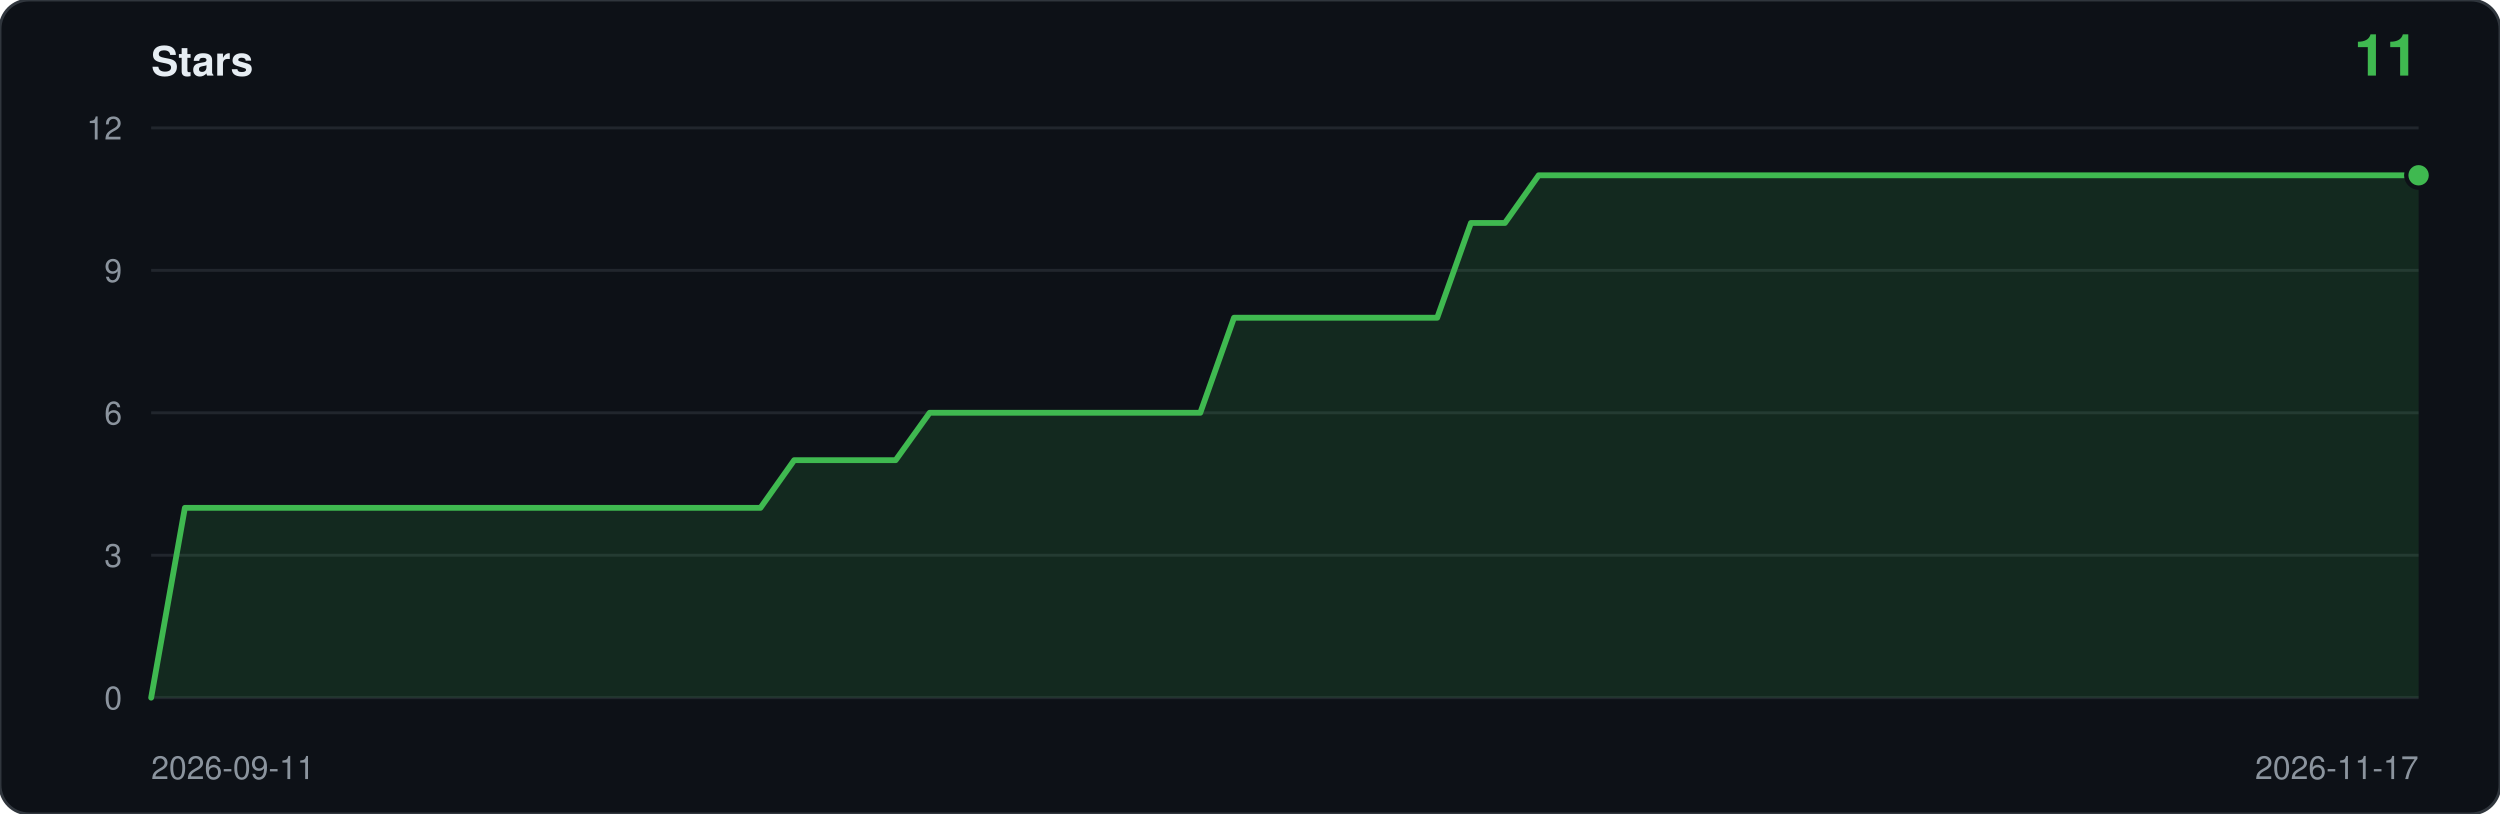
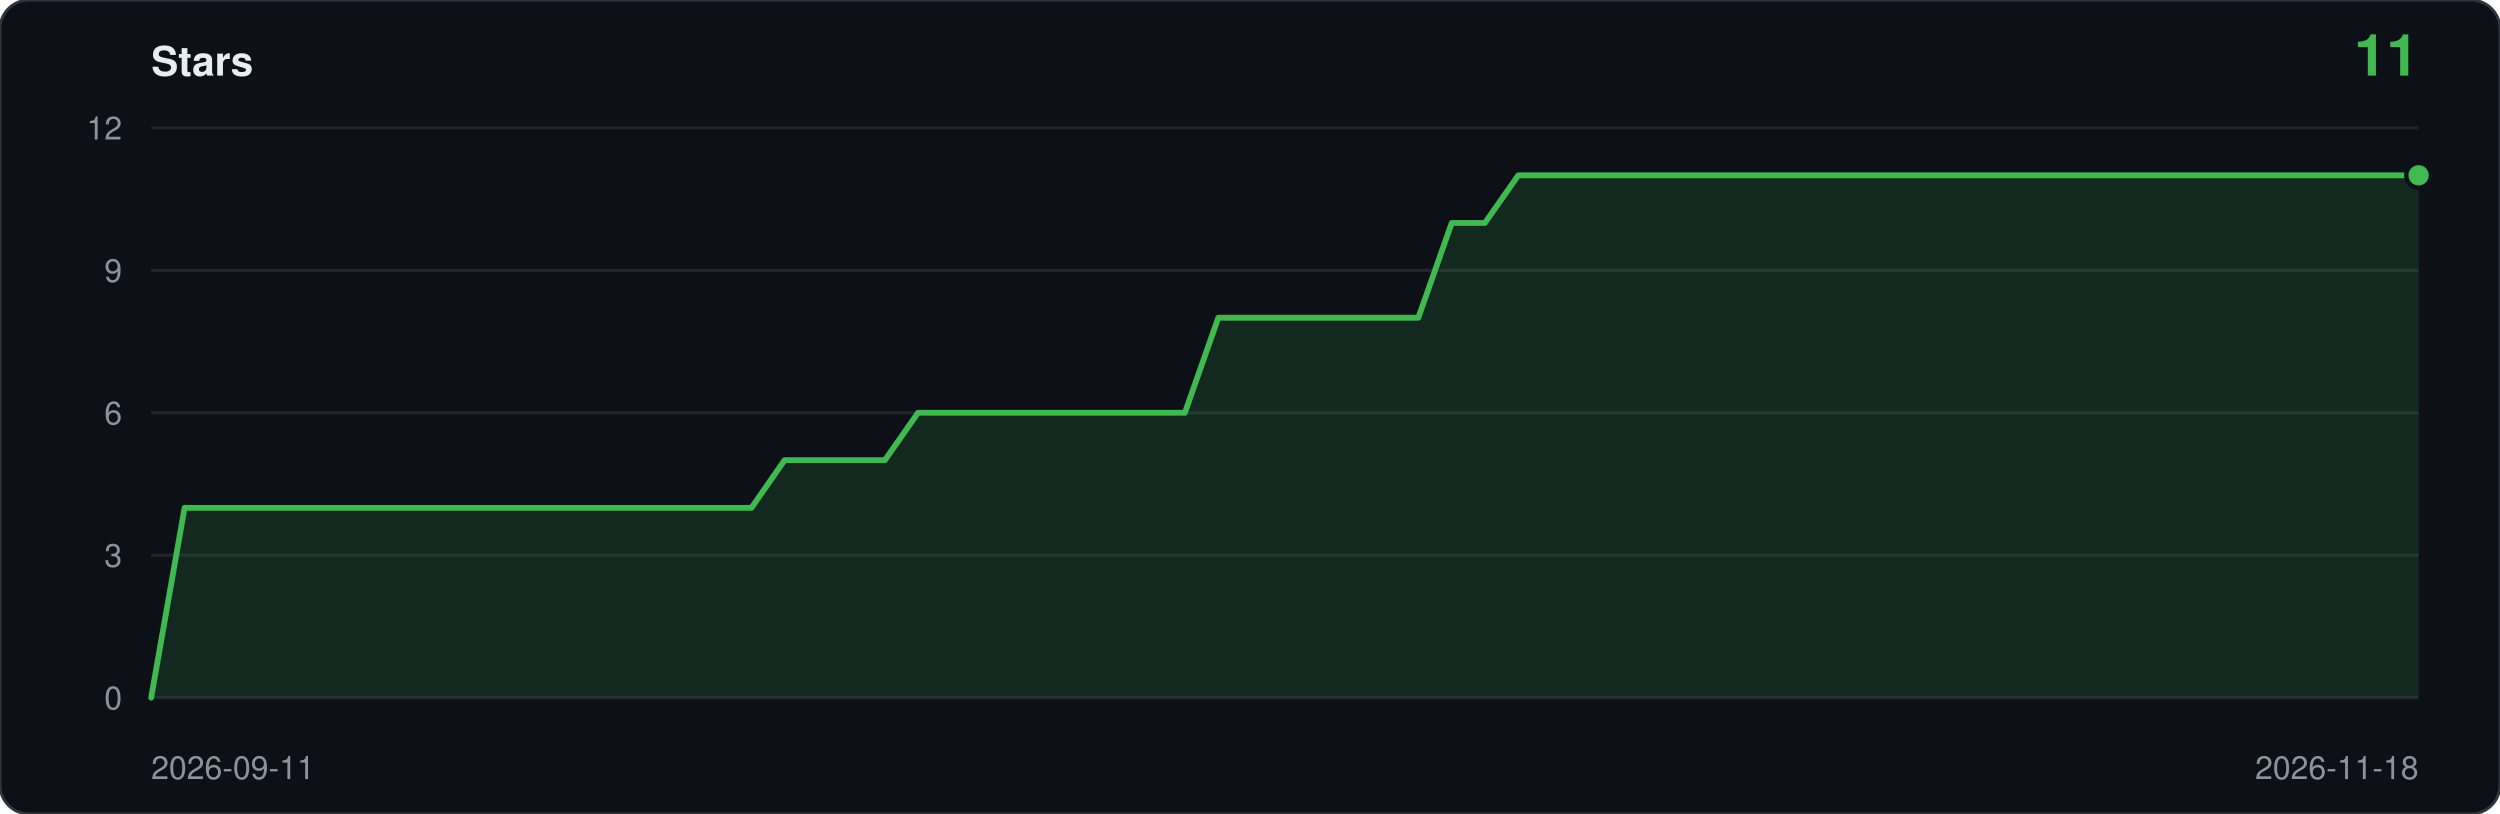
<svg xmlns="http://www.w3.org/2000/svg" viewBox="0 0 860 280" width="860" height="280" role="img" aria-label="Star history: 11 stars">
  <rect width="860" height="280" rx="10" fill="#0d1117" stroke="#30363d" />
  <text x="52" y="26" font-family="ui-sans-serif,-apple-system,Segoe UI,Helvetica,Arial,sans-serif" font-size="14" font-weight="600" fill="#e6edf3">Stars</text>
  <text x="832" y="26" text-anchor="end" font-family="ui-sans-serif,-apple-system,Segoe UI,Helvetica,Arial,sans-serif" font-size="20" font-weight="600" fill="#3fb950">11</text>
  <line x1="52" y1="240.0" x2="832" y2="240.0" stroke="#21262d" />
  <text x="42" y="244.0" text-anchor="end" font-family="ui-sans-serif,-apple-system,Segoe UI,Helvetica,Arial,sans-serif" font-size="11" fill="#8b949e">0</text>
  <line x1="52" y1="191.0" x2="832" y2="191.0" stroke="#21262d" />
  <text x="42" y="195.0" text-anchor="end" font-family="ui-sans-serif,-apple-system,Segoe UI,Helvetica,Arial,sans-serif" font-size="11" fill="#8b949e">3</text>
  <line x1="52" y1="142.0" x2="832" y2="142.0" stroke="#21262d" />
  <text x="42" y="146.0" text-anchor="end" font-family="ui-sans-serif,-apple-system,Segoe UI,Helvetica,Arial,sans-serif" font-size="11" fill="#8b949e">6</text>
  <line x1="52" y1="93.0" x2="832" y2="93.0" stroke="#21262d" />
  <text x="42" y="97.0" text-anchor="end" font-family="ui-sans-serif,-apple-system,Segoe UI,Helvetica,Arial,sans-serif" font-size="11" fill="#8b949e">9</text>
  <line x1="52" y1="44.0" x2="832" y2="44.0" stroke="#21262d" />
  <text x="42" y="48.0" text-anchor="end" font-family="ui-sans-serif,-apple-system,Segoe UI,Helvetica,Arial,sans-serif" font-size="11" fill="#8b949e">12</text>
-   <path d="M 52.0,240.0 L 52.0,240.0 L 63.6,174.7 L 75.3,174.7 L 86.9,174.7 L 98.6,174.7 L 110.2,174.7 L 121.9,174.7 L 133.5,174.7 L 145.1,174.7 L 156.8,174.7 L 168.4,174.7 L 180.1,174.7 L 191.7,174.7 L 203.3,174.7 L 215.0,174.7 L 226.6,174.7 L 238.3,174.7 L 249.9,174.7 L 261.6,174.7 L 273.2,158.3 L 284.8,158.3 L 296.5,158.3 L 308.1,158.3 L 319.8,142.0 L 331.4,142.0 L 343.0,142.0 L 354.7,142.0 L 366.3,142.0 L 378.0,142.0 L 389.6,142.0 L 401.3,142.0 L 412.9,142.0 L 424.5,109.3 L 436.2,109.3 L 447.8,109.3 L 459.5,109.3 L 471.1,109.3 L 482.7,109.3 L 494.4,109.3 L 506.0,76.7 L 517.7,76.7 L 529.3,60.3 L 541.0,60.3 L 552.6,60.3 L 564.2,60.3 L 575.9,60.3 L 587.5,60.3 L 599.2,60.3 L 610.8,60.3 L 622.4,60.3 L 634.1,60.3 L 645.7,60.3 L 657.4,60.3 L 669.0,60.3 L 680.7,60.3 L 692.3,60.3 L 703.9,60.3 L 715.6,60.3 L 727.2,60.3 L 738.9,60.3 L 750.5,60.3 L 762.1,60.3 L 773.8,60.3 L 785.4,60.3 L 797.1,60.3 L 808.7,60.3 L 820.4,60.3 L 832.0,60.3 L 832.0,240.0 Z" fill="#3fb950" fill-opacity="0.14" />
-   <polyline points="52.0,240.0 63.6,174.7 75.3,174.7 86.9,174.7 98.6,174.7 110.2,174.7 121.9,174.7 133.5,174.7 145.1,174.7 156.8,174.7 168.4,174.7 180.1,174.7 191.7,174.7 203.3,174.7 215.0,174.7 226.6,174.7 238.3,174.7 249.9,174.7 261.6,174.7 273.2,158.3 284.8,158.3 296.5,158.3 308.1,158.3 319.8,142.0 331.4,142.0 343.0,142.0 354.7,142.0 366.3,142.0 378.0,142.0 389.6,142.0 401.3,142.0 412.9,142.0 424.5,109.3 436.2,109.3 447.8,109.3 459.5,109.3 471.1,109.3 482.7,109.3 494.4,109.3 506.0,76.7 517.7,76.7 529.3,60.3 541.0,60.3 552.6,60.3 564.2,60.3 575.9,60.3 587.5,60.3 599.2,60.3 610.8,60.3 622.4,60.3 634.1,60.3 645.7,60.3 657.4,60.3 669.0,60.3 680.7,60.3 692.3,60.3 703.9,60.3 715.6,60.3 727.2,60.3 738.9,60.3 750.5,60.3 762.1,60.3 773.8,60.3 785.4,60.3 797.1,60.3 808.7,60.3 820.4,60.3 832.0,60.3" fill="none" stroke="#3fb950" stroke-width="2" stroke-linejoin="round" stroke-linecap="round" />
+   <path d="M 52.0,240.0 L 52.0,240.0 L 63.5,174.7 L 74.9,174.7 L 86.4,174.7 L 97.9,174.7 L 109.4,174.7 L 120.8,174.7 L 132.3,174.7 L 143.8,174.7 L 155.2,174.7 L 166.7,174.7 L 178.2,174.7 L 189.6,174.7 L 201.1,174.7 L 212.6,174.7 L 224.1,174.7 L 235.5,174.7 L 247.0,174.7 L 258.5,174.7 L 269.9,158.3 L 281.4,158.3 L 292.9,158.3 L 304.4,158.3 L 315.8,142.0 L 327.3,142.0 L 338.8,142.0 L 350.2,142.0 L 361.7,142.0 L 373.2,142.0 L 384.6,142.0 L 396.1,142.0 L 407.6,142.0 L 419.1,109.3 L 430.5,109.3 L 442.0,109.3 L 453.5,109.3 L 464.9,109.3 L 476.4,109.3 L 487.9,109.3 L 499.4,76.7 L 510.8,76.7 L 522.3,60.3 L 533.8,60.3 L 545.2,60.3 L 556.7,60.3 L 568.2,60.3 L 579.6,60.3 L 591.1,60.3 L 602.6,60.3 L 614.1,60.3 L 625.5,60.3 L 637.0,60.3 L 648.5,60.3 L 659.9,60.3 L 671.4,60.3 L 682.9,60.3 L 694.4,60.3 L 705.8,60.3 L 717.3,60.3 L 728.8,60.3 L 740.2,60.3 L 751.7,60.3 L 763.2,60.3 L 774.6,60.3 L 786.1,60.3 L 797.6,60.3 L 809.1,60.3 L 820.5,60.3 L 832.0,60.3 L 832.0,240.0 Z" fill="#3fb950" fill-opacity="0.14" />
+   <polyline points="52.0,240.0 63.5,174.7 74.9,174.7 86.4,174.7 97.9,174.7 109.4,174.7 120.8,174.7 132.3,174.7 143.8,174.7 155.2,174.7 166.7,174.7 178.2,174.7 189.6,174.7 201.1,174.7 212.6,174.7 224.1,174.7 235.5,174.7 247.0,174.7 258.5,174.7 269.9,158.3 281.4,158.3 292.9,158.3 304.4,158.3 315.8,142.0 327.3,142.0 338.8,142.0 350.2,142.0 361.7,142.0 373.2,142.0 384.6,142.0 396.1,142.0 407.6,142.0 419.1,109.3 430.5,109.3 442.0,109.3 453.5,109.3 464.9,109.3 476.4,109.3 487.9,109.3 499.4,76.7 510.8,76.7 522.3,60.3 533.8,60.3 545.2,60.3 556.7,60.3 568.2,60.3 579.6,60.3 591.1,60.3 602.6,60.3 614.1,60.3 625.5,60.3 637.0,60.3 648.5,60.3 659.9,60.3 671.4,60.3 682.9,60.3 694.4,60.3 705.8,60.3 717.3,60.3 728.8,60.3 740.2,60.3 751.7,60.3 763.2,60.3 774.6,60.3 786.1,60.3 797.6,60.3 809.1,60.3 820.5,60.3 832.0,60.3" fill="none" stroke="#3fb950" stroke-width="2" stroke-linejoin="round" stroke-linecap="round" />
  <circle cx="832.0" cy="60.3" r="5" fill="#0d1117" />
  <circle cx="832.0" cy="60.3" r="3.5" fill="#3fb950" />
  <text x="52" y="268" font-family="ui-sans-serif,-apple-system,Segoe UI,Helvetica,Arial,sans-serif" font-size="11" fill="#8b949e">2026-09-11</text>
-   <text x="832" y="268" text-anchor="end" font-family="ui-sans-serif,-apple-system,Segoe UI,Helvetica,Arial,sans-serif" font-size="11" fill="#8b949e">2026-11-17</text>
+   <text x="832" y="268" text-anchor="end" font-family="ui-sans-serif,-apple-system,Segoe UI,Helvetica,Arial,sans-serif" font-size="11" fill="#8b949e">2026-11-18</text>
</svg>
